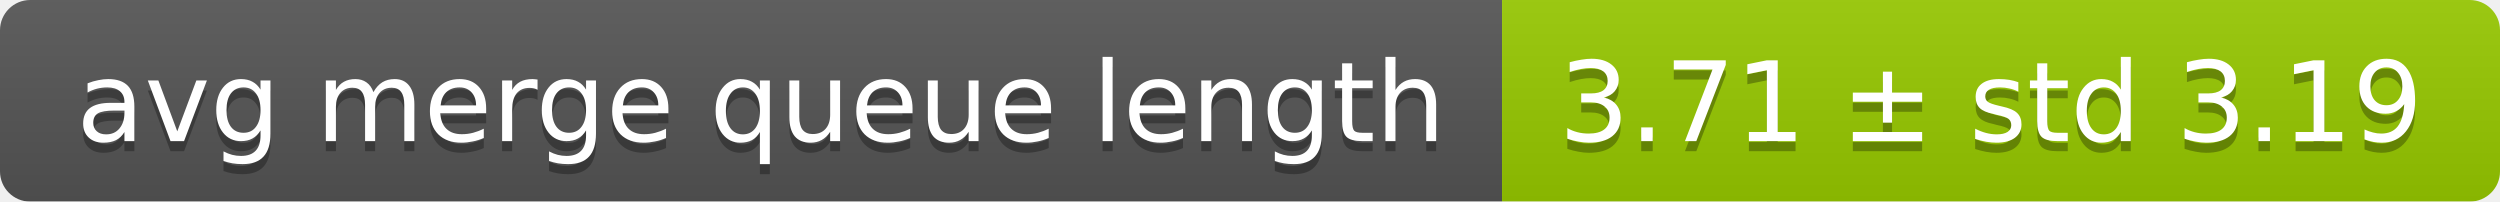
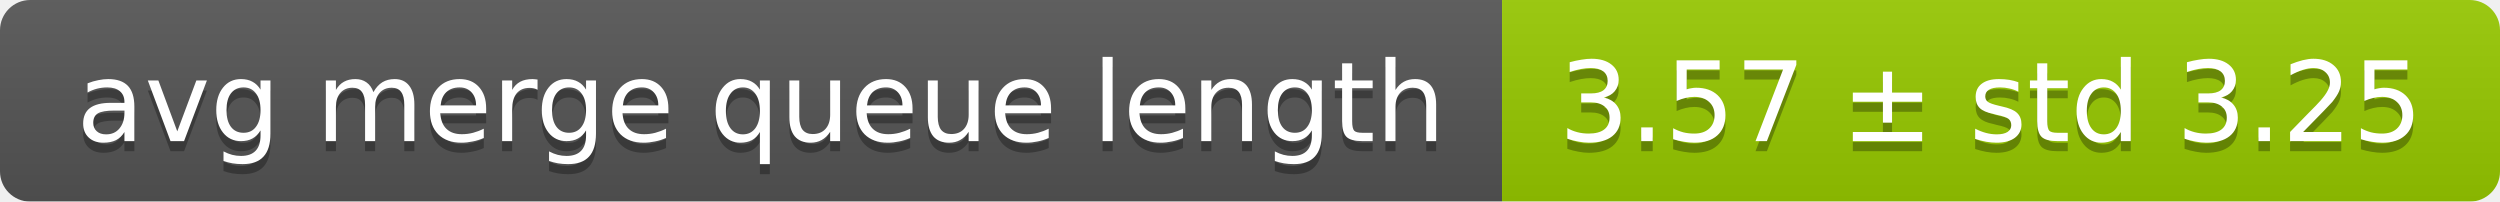
<svg xmlns="http://www.w3.org/2000/svg" width="248" height="20">
  <linearGradient id="smooth" x2="0" y2="100%">
    <stop offset="0" stop-color="#bbb" stop-opacity=".1" />
    <stop offset="1" stop-opacity=".1" />
  </linearGradient>
  <mask id="round">
    <rect width="248" height="20" rx="3" fill="#fff" />
  </mask>
  <g mask="url(#round)">
    <rect width="149" height="20" fill="#555" />
    <rect x="149" width="99" height="20" fill="#97ca00" />
    <rect width="248" height="20" fill="url(#smooth)" />
  </g>
  <g fill="#fff" text-anchor="middle" font-family="DejaVu Sans,Verdana,Geneva,sans-serif" font-size="11">
    <text x="75.5" y="15" fill="#010101" fill-opacity=".3">avg merge queue length</text>
    <text x="75.5" y="14">avg merge queue length</text>
-     <text x="197.5" y="15" fill="#010101" fill-opacity=".3">3.71 ± std 3.19</text>
-     <text x="197.5" y="14">3.71 ± std 3.19</text>
+     <text x="197.5" y="15" fill="#010101" fill-opacity=".3">3.57 ± std 3.25</text>
+     <text x="197.5" y="14">3.57 ± std 3.25</text>
  </g>
</svg>
